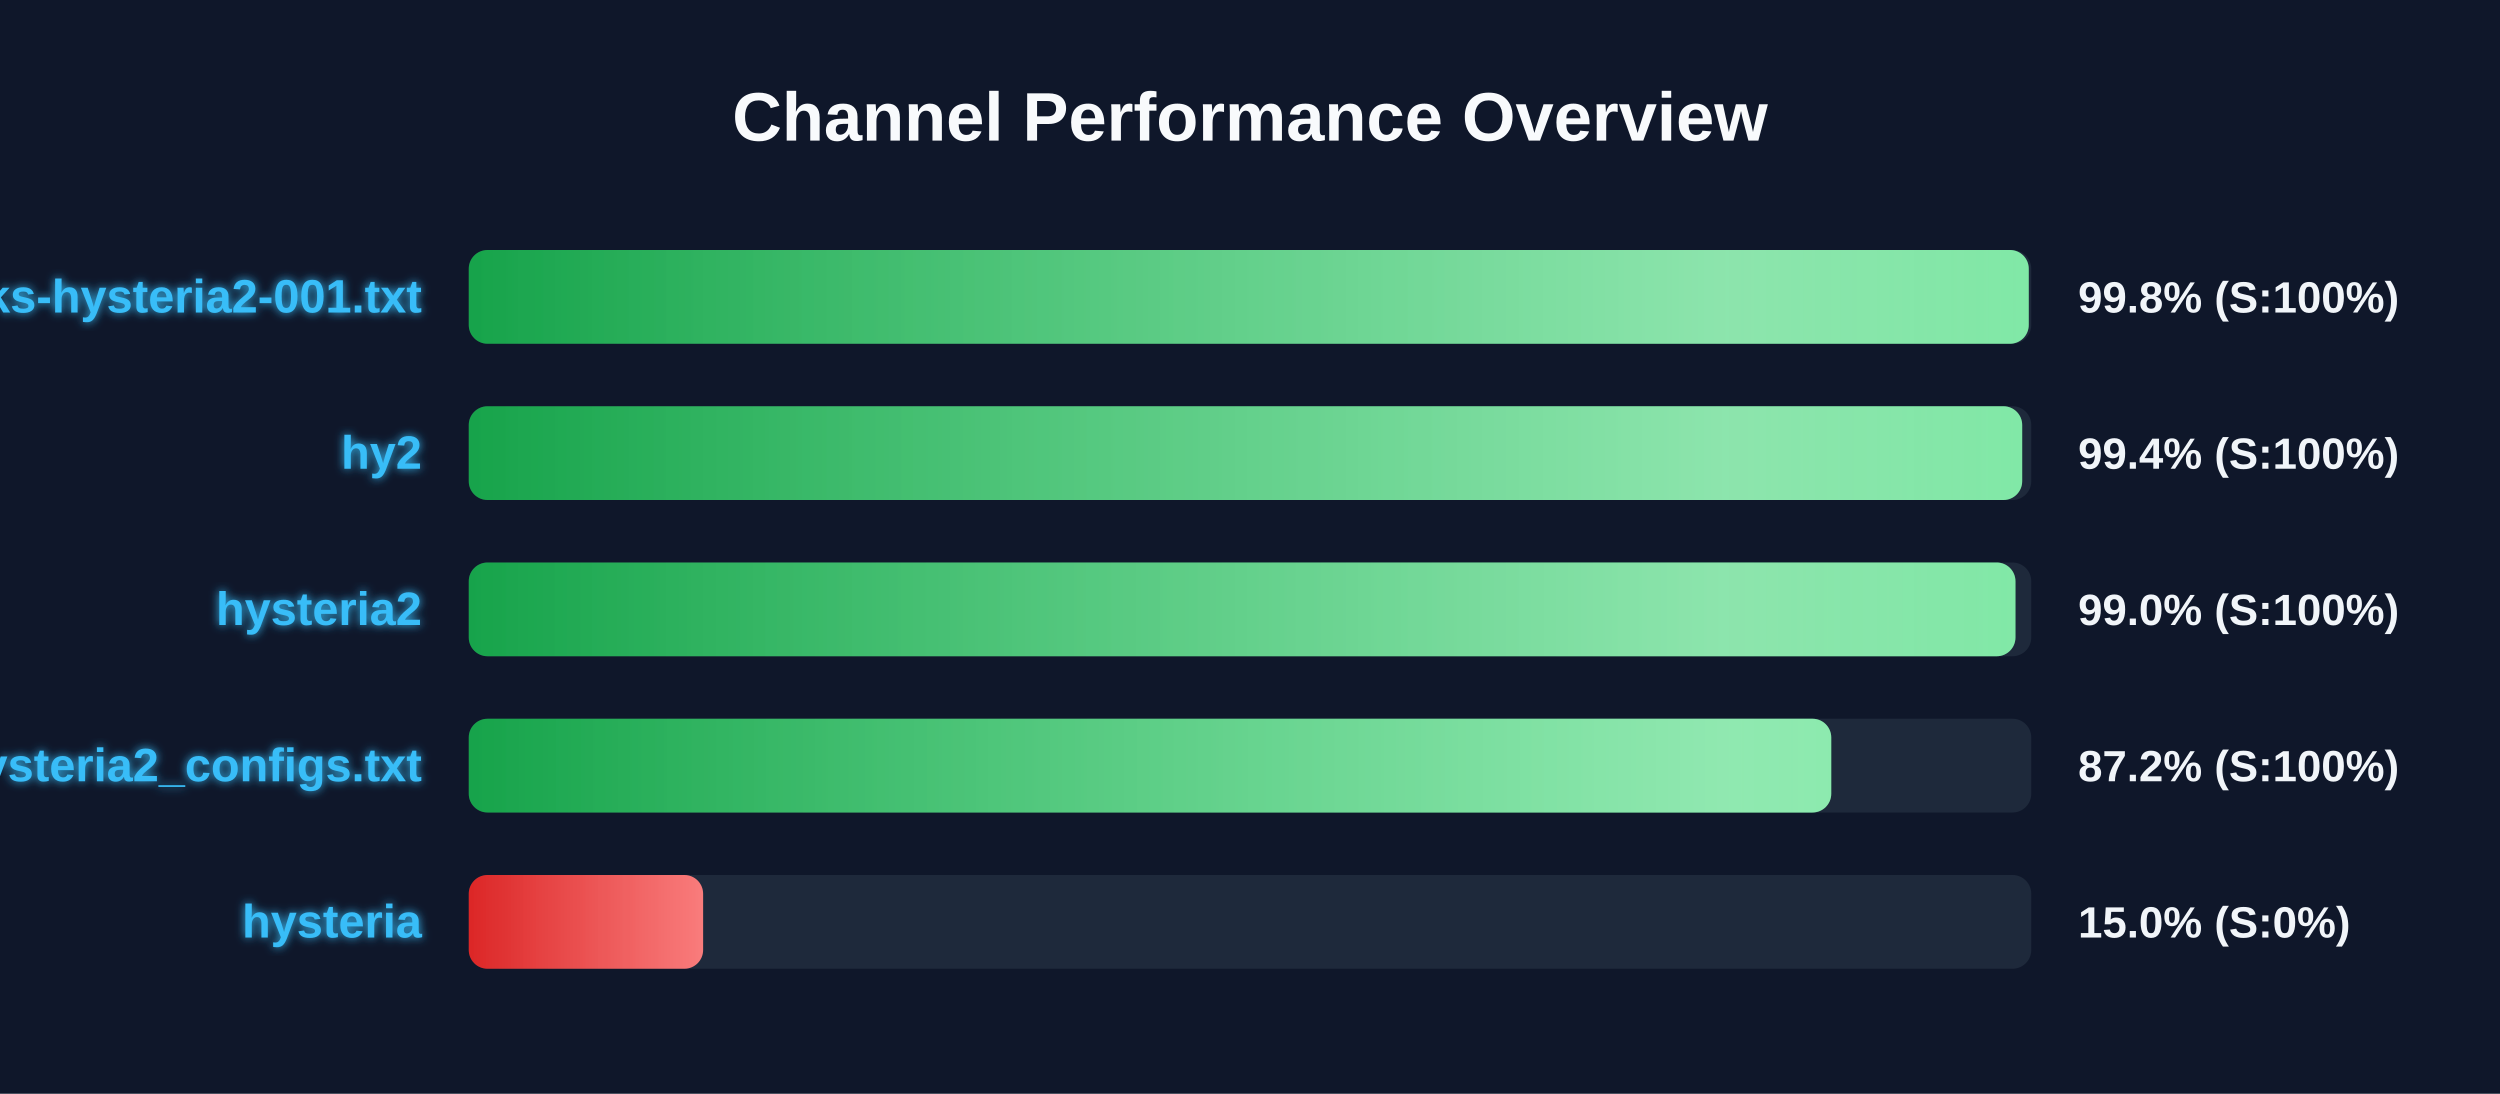
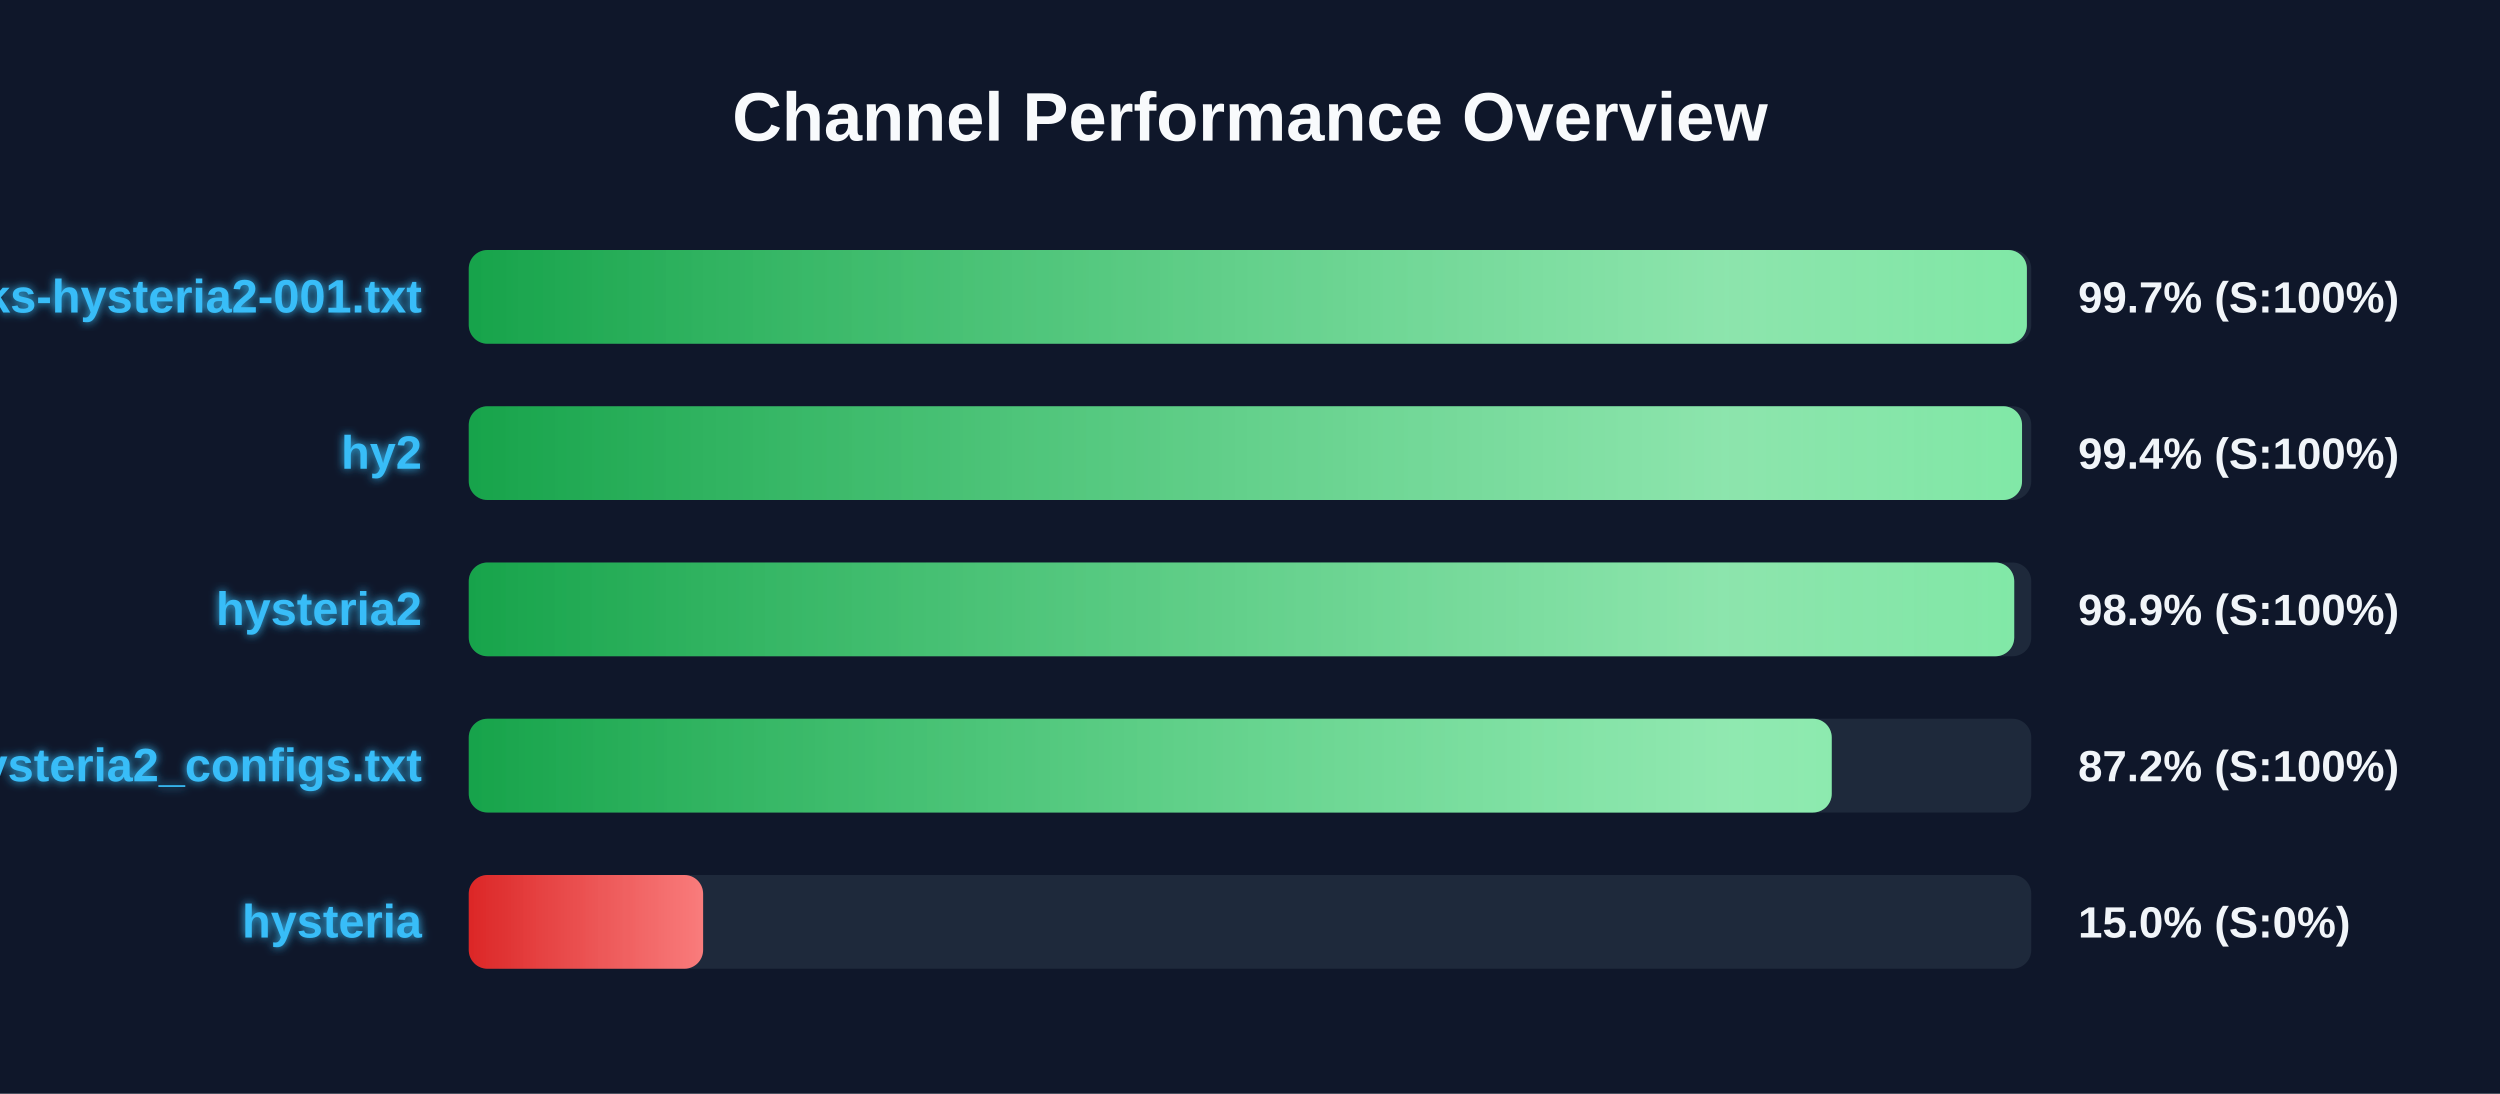
<svg xmlns="http://www.w3.org/2000/svg" width="800" height="350" version="1.1">
  <defs>
    <linearGradient id="grad-green" x1="0%" y1="0%" x2="100%" y2="0%">
      <stop offset="0%" stop-color="#16a34a" />
      <stop offset="100%" stop-color="#4ade80" />
    </linearGradient>
    <linearGradient id="grad-yellow" x1="0%" y1="0%" x2="100%" y2="0%">
      <stop offset="0%" stop-color="#ca8a04" />
      <stop offset="100%" stop-color="#fde047" />
    </linearGradient>
    <linearGradient id="grad-red" x1="0%" y1="0%" x2="100%" y2="0%">
      <stop offset="0%" stop-color="#dc2626" />
      <stop offset="100%" stop-color="#f87171" />
    </linearGradient>
    <linearGradient id="shimmer" x1="0%" y1="0%" x2="100%" y2="0%">
      <stop offset="0%" stop-color="rgba(255,255,255,0)" />
      <stop offset="50%" stop-color="rgba(255,255,255,0.4)" />
      <stop offset="100%" stop-color="rgba(255,255,255,0)" />
    </linearGradient>
    <filter id="glow" x="-20%" y="-20%" width="140%" height="140%">
      <feGaussianBlur stdDeviation="1.5" result="blur" />
      <feComposite in="SourceGraphic" in2="blur" operator="over" />
    </filter>
  </defs>
  <style>
        .bg-rect { fill: #0f172a; }
        .title { font: bold 22px 'Segoe UI', Arial, sans-serif; fill: #f8fafc; }
        .row { font: bold 15px 'Segoe UI', Arial, sans-serif; fill: #38bdf8; filter: url(#glow); }
        .score { font: bold 14px 'Segoe UI', Arial, sans-serif; fill: #f1f5f9; }
        @keyframes shimmer-anim {
            0% { transform: translateX(-100%); }
            100% { transform: translateX(200%); }
        }
        .shimmer-rect {
            animation: shimmer-anim 2.5s infinite linear;
        }
    </style>
  <rect width="100%" height="100%" class="bg-rect" />
  <text x="400" y="45" text-anchor="middle" class="title">Channel Performance Overview</text>
  <rect x="150" y="80" width="500" height="30" fill="#1e293b" rx="6" />
  <clipPath id="clip-0">
-     <rect x="150" y="80" width="499.2" height="30" rx="6" />
+     <rect x="150" y="80" width="498.6" height="30" rx="6" />
  </clipPath>
-   <rect x="150" y="80" width="499.2" height="30" fill="url(#grad-green)" rx="6" />
+   <rect x="150" y="80" width="498.6" height="30" fill="url(#grad-green)" rx="6" />
  <g clip-path="url(#clip-0)">
    <rect x="150" y="80" width="100%" height="30" fill="url(#shimmer)" class="shimmer-rect" />
  </g>
  <text x="135" y="100" text-anchor="end" class="row">EbraSha-Protocol-Chunks-hysteria2-001.txt</text>
-   <text x="665" y="100" text-anchor="start" class="score">99.8% (S:100%)</text>
+   <text x="665" y="100" text-anchor="start" class="score">99.7% (S:100%)</text>
  <rect x="150" y="130" width="500" height="30" fill="#1e293b" rx="6" />
  <clipPath id="clip-1">
-     <rect x="150" y="130" width="497.1" height="30" rx="6" />
+     <rect x="150" y="130" width="497.05" height="30" rx="6" />
  </clipPath>
-   <rect x="150" y="130" width="497.1" height="30" fill="url(#grad-green)" rx="6" />
+   <rect x="150" y="130" width="497.05" height="30" fill="url(#grad-green)" rx="6" />
  <g clip-path="url(#clip-1)">
    <rect x="150" y="130" width="100%" height="30" fill="url(#shimmer)" class="shimmer-rect" />
  </g>
  <text x="135" y="150" text-anchor="end" class="row">hy2</text>
  <text x="665" y="150" text-anchor="start" class="score">99.4% (S:100%)</text>
  <rect x="150" y="180" width="500" height="30" fill="#1e293b" rx="6" />
  <clipPath id="clip-2">
-     <rect x="150" y="180" width="494.95" height="30" rx="6" />
+     <rect x="150" y="180" width="494.55" height="30" rx="6" />
  </clipPath>
-   <rect x="150" y="180" width="494.95" height="30" fill="url(#grad-green)" rx="6" />
+   <rect x="150" y="180" width="494.55" height="30" fill="url(#grad-green)" rx="6" />
  <g clip-path="url(#clip-2)">
    <rect x="150" y="180" width="100%" height="30" fill="url(#shimmer)" class="shimmer-rect" />
  </g>
  <text x="135" y="200" text-anchor="end" class="row">hysteria2</text>
-   <text x="665" y="200" text-anchor="start" class="score">99.0% (S:100%)</text>
+   <text x="665" y="200" text-anchor="start" class="score">98.9% (S:100%)</text>
  <rect x="150" y="230" width="500" height="30" fill="#1e293b" rx="6" />
  <clipPath id="clip-3">
-     <rect x="150" y="230" width="436.0" height="30" rx="6" />
+     <rect x="150" y="230" width="436.15" height="30" rx="6" />
  </clipPath>
-   <rect x="150" y="230" width="436.0" height="30" fill="url(#grad-green)" rx="6" />
+   <rect x="150" y="230" width="436.15" height="30" fill="url(#grad-green)" rx="6" />
  <g clip-path="url(#clip-3)">
    <rect x="150" y="230" width="100%" height="30" fill="url(#shimmer)" class="shimmer-rect" />
  </g>
  <text x="135" y="250" text-anchor="end" class="row">hysteria2_configs.txt</text>
  <text x="665" y="250" text-anchor="start" class="score">87.2% (S:100%)</text>
  <rect x="150" y="280" width="500" height="30" fill="#1e293b" rx="6" />
  <clipPath id="clip-4">
    <rect x="150" y="280" width="75.0" height="30" rx="6" />
  </clipPath>
  <rect x="150" y="280" width="75.0" height="30" fill="url(#grad-red)" rx="6" />
  <g clip-path="url(#clip-4)">
    <rect x="150" y="280" width="100%" height="30" fill="url(#shimmer)" class="shimmer-rect" />
  </g>
  <text x="135" y="300" text-anchor="end" class="row">hysteria</text>
  <text x="665" y="300" text-anchor="start" class="score">15.0% (S:0%)</text>
</svg>
